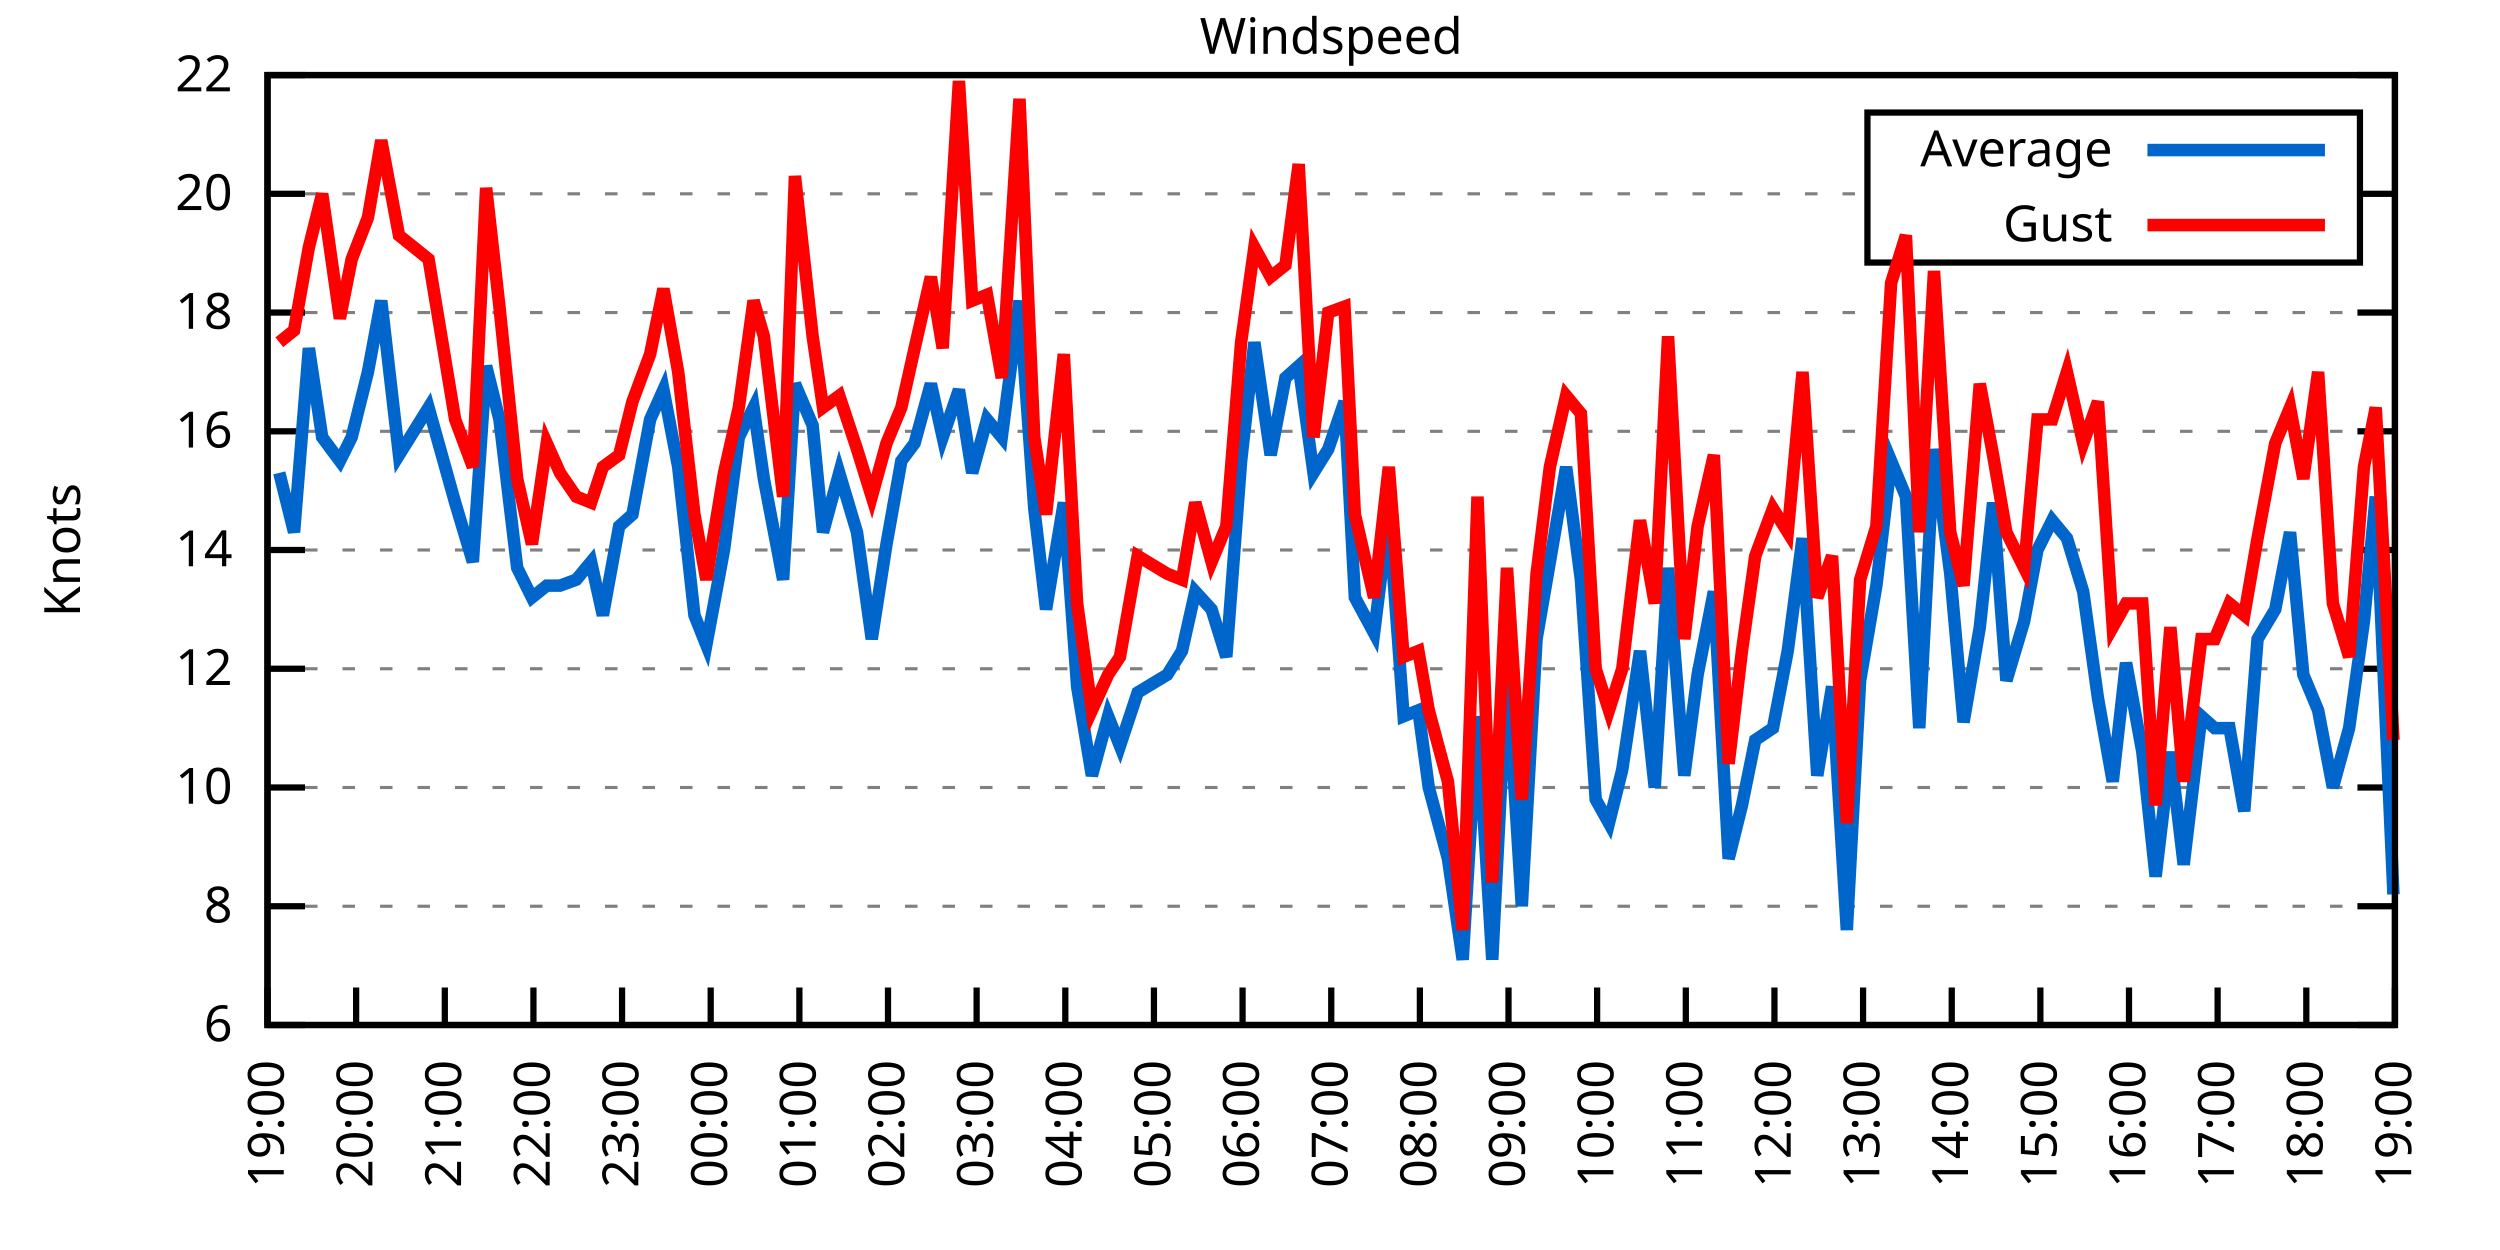
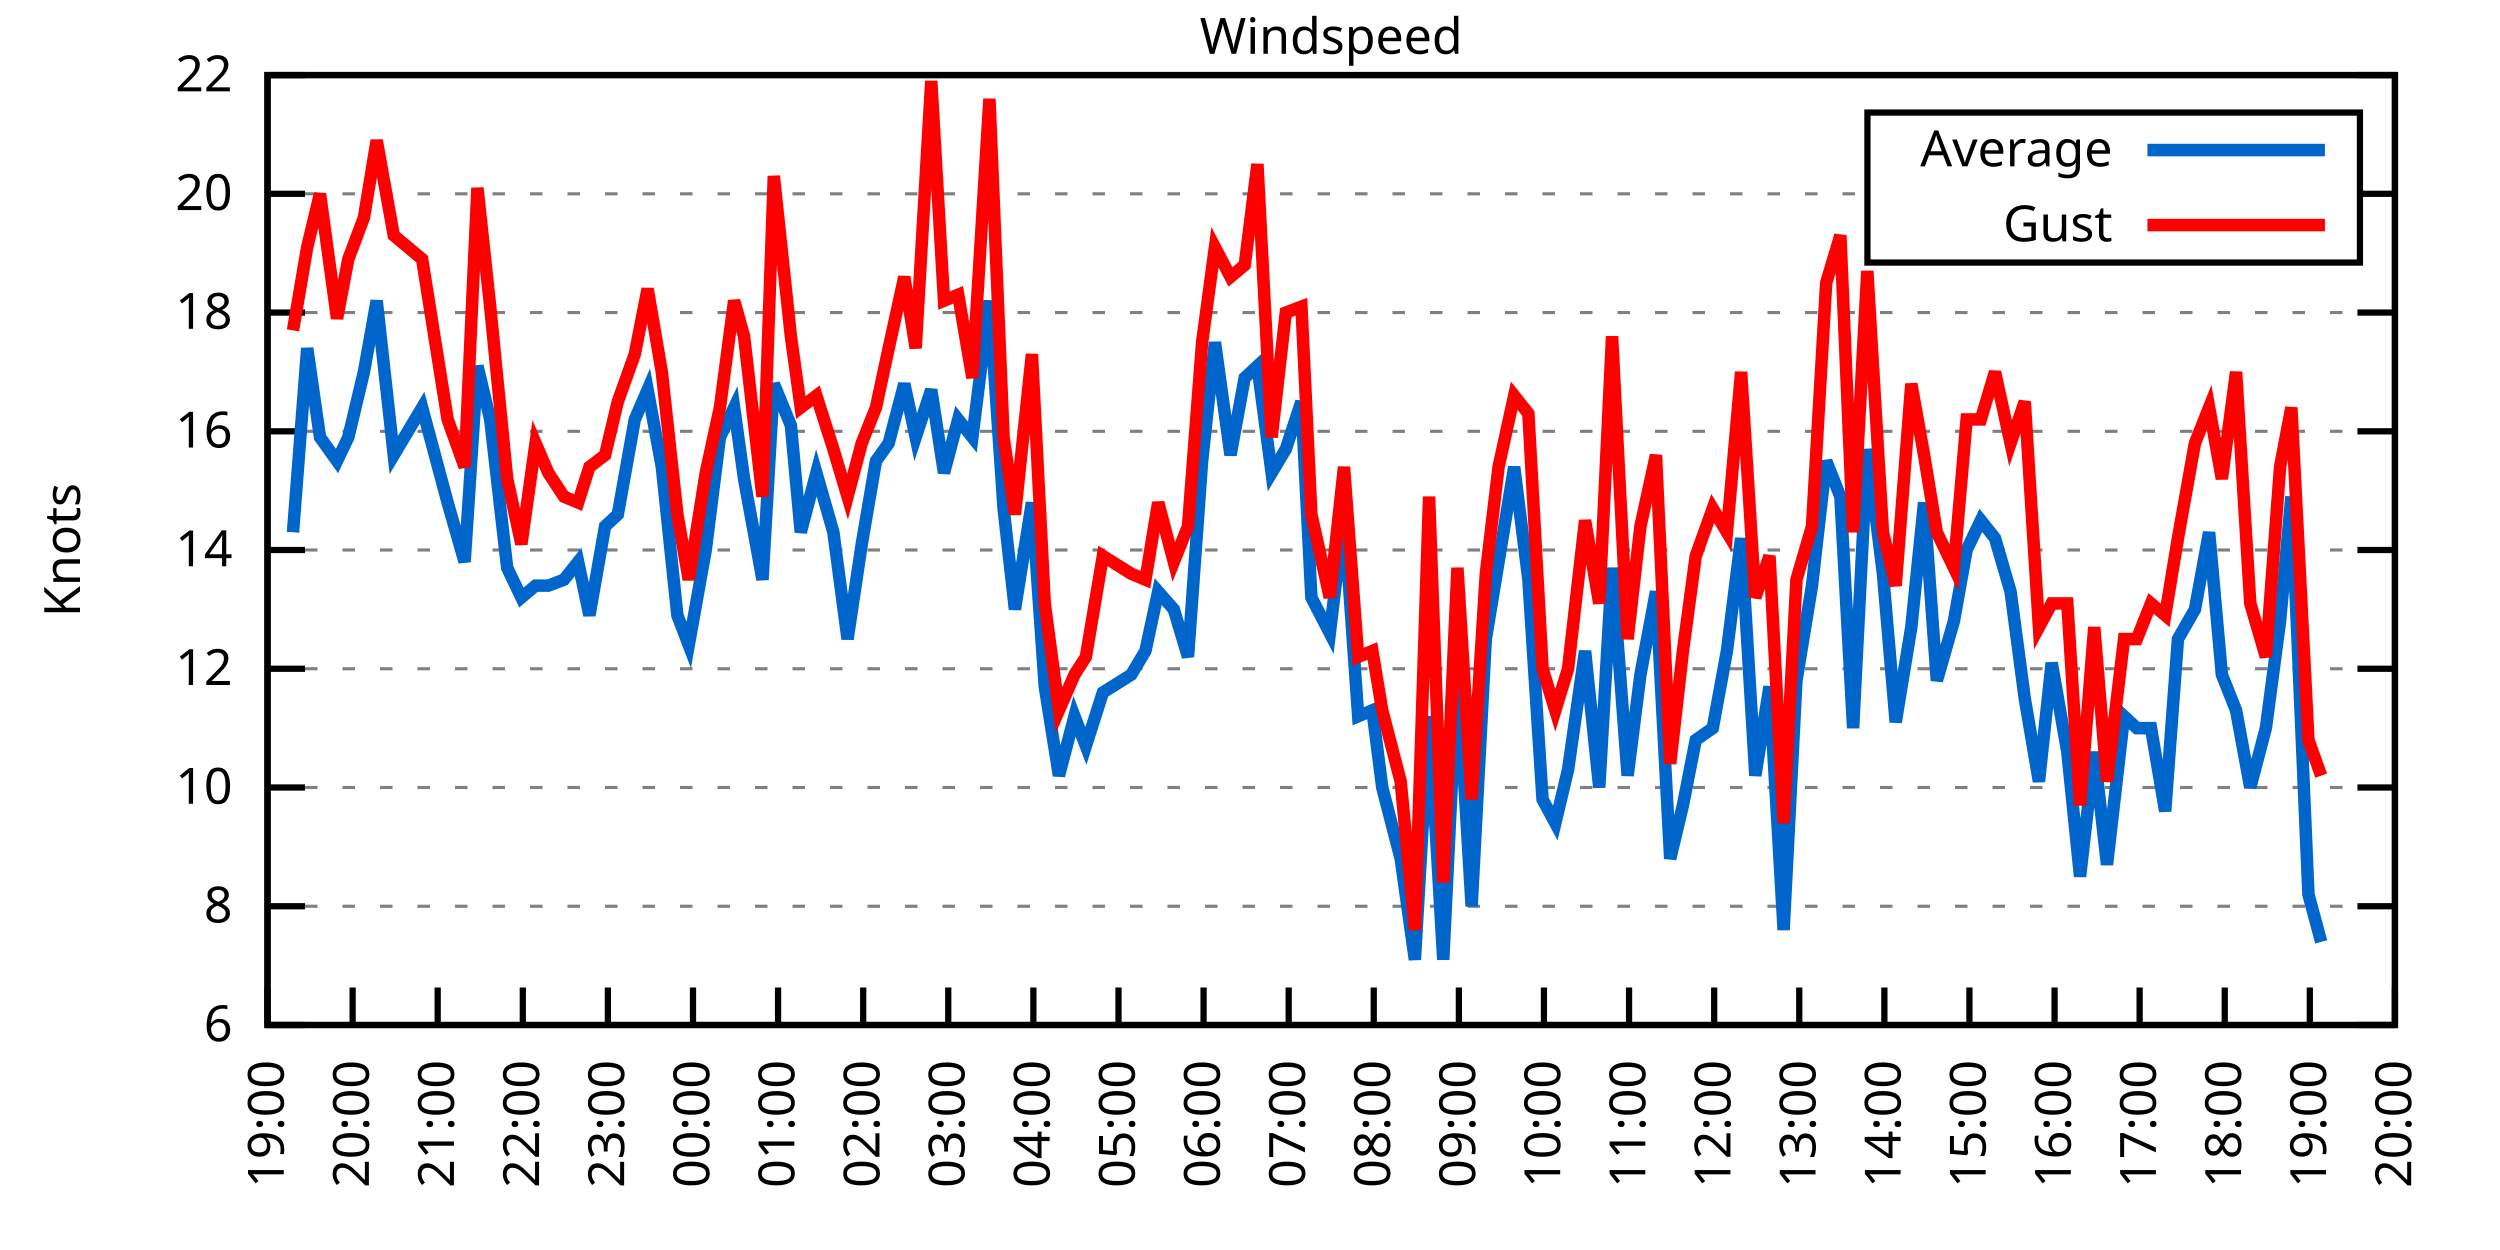
<svg xmlns="http://www.w3.org/2000/svg" xmlns:xlink="http://www.w3.org/1999/xlink" width="400" height="200" viewBox="0 0 400 200">
  <g id="gnuplot_canvas">
    <rect x="0" y="0" width="400" height="200" fill="none" />
    <defs>
      <circle id="gpDot" r="0.5" stroke-width="0.5" stroke="currentColor" />
      <path id="gpPt0" stroke-width="0.333" stroke="currentColor" d="M-1,0 h2 M0,-1 v2" />
      <path id="gpPt1" stroke-width="0.333" stroke="currentColor" d="M-1,-1 L1,1 M1,-1 L-1,1" />
      <path id="gpPt2" stroke-width="0.333" stroke="currentColor" d="M-1,0 L1,0 M0,-1 L0,1 M-1,-1 L1,1 M-1,1 L1,-1" />
      <rect id="gpPt3" stroke-width="0.333" stroke="currentColor" x="-1" y="-1" width="2" height="2" />
      <rect id="gpPt4" stroke-width="0.333" stroke="currentColor" fill="currentColor" x="-1" y="-1" width="2" height="2" />
      <circle id="gpPt5" stroke-width="0.333" stroke="currentColor" cx="0" cy="0" r="1" />
      <use xlink:href="#gpPt5" id="gpPt6" fill="currentColor" stroke="none" />
      <path id="gpPt7" stroke-width="0.333" stroke="currentColor" d="M0,-1.33 L-1.33,0.67 L1.33,0.67 z" />
      <use xlink:href="#gpPt7" id="gpPt8" fill="currentColor" stroke="none" />
      <use xlink:href="#gpPt7" id="gpPt9" stroke="currentColor" transform="rotate(180)" />
      <use xlink:href="#gpPt9" id="gpPt10" fill="currentColor" stroke="none" />
      <use xlink:href="#gpPt3" id="gpPt11" stroke="currentColor" transform="rotate(45)" />
      <use xlink:href="#gpPt11" id="gpPt12" fill="currentColor" stroke="none" />
      <path id="gpPt13" stroke-width="0.333" stroke="currentColor" d="M0,1.330 L1.265,0.411 L0.782,-1.067 L-0.782,-1.076 L-1.265,0.411 z" />
      <use xlink:href="#gpPt13" id="gpPt14" fill="currentColor" stroke="none" />
      <filter id="textbox" filterUnits="objectBoundingBox" x="0" y="0" height="1" width="1">
        <feFlood flood-color="white" flood-opacity="1" result="bgnd" />
        <feComposite in="SourceGraphic" in2="bgnd" operator="atop" />
      </filter>
      <filter id="greybox" filterUnits="objectBoundingBox" x="0" y="0" height="1" width="1">
        <feFlood flood-color="lightgrey" flood-opacity="1" result="grey" />
        <feComposite in="SourceGraphic" in2="grey" operator="atop" />
      </filter>
    </defs>
    <g fill="none" color="white" stroke="currentColor" stroke-width="1.00" stroke-linecap="butt" stroke-linejoin="miter">
</g>
    <g fill="none" color="black" stroke="currentColor" stroke-width="1.00" stroke-linecap="butt" stroke-linejoin="miter">
      <g stroke="none" shape-rendering="crispEdges">
        <polygon fill="rgb(255, 255, 255)" points="42.80,164.00 383.18,164.00 383.18,12.02 42.80,12.02 " />
      </g>
    </g>
    <g fill="none" color="black" stroke="currentColor" stroke-width="1.00" stroke-linecap="butt" stroke-linejoin="miter">
</g>
    <g fill="none" color="black" stroke="black" stroke-width="0.50" stroke-linecap="butt" stroke-linejoin="miter">
</g>
    <g fill="none" color="gray" stroke="currentColor" stroke-width="0.50" stroke-linecap="butt" stroke-linejoin="miter">
      <path stroke="gray" stroke-dasharray="2,4" class="gridline" d="M42.80,164.00 L383.19,164.00  " />
    </g>
    <g fill="none" color="gray" stroke="gray" stroke-width="1.00" stroke-linecap="butt" stroke-linejoin="miter">
</g>
    <g fill="none" color="black" stroke="currentColor" stroke-width="1.00" stroke-linecap="butt" stroke-linejoin="miter">
      <path stroke="black" d="M42.80,164.00 L48.80,164.00 M383.19,164.00 L377.19,164.00  " />
      <g transform="translate(37.20,166.60)" stroke="none" fill="black" font-family="Sans" font-size="8.00" text-anchor="end">
        <text>
          <tspan font-family="Sans"> 6</tspan>
        </text>
      </g>
    </g>
    <g fill="none" color="black" stroke="currentColor" stroke-width="1.00" stroke-linecap="butt" stroke-linejoin="miter">
</g>
    <g fill="none" color="black" stroke="black" stroke-width="0.50" stroke-linecap="butt" stroke-linejoin="miter">
</g>
    <g fill="none" color="gray" stroke="currentColor" stroke-width="0.50" stroke-linecap="butt" stroke-linejoin="miter">
      <path stroke="gray" stroke-dasharray="2,4" class="gridline" d="M42.80,145.00 L383.19,145.00  " />
    </g>
    <g fill="none" color="gray" stroke="gray" stroke-width="1.00" stroke-linecap="butt" stroke-linejoin="miter">
</g>
    <g fill="none" color="black" stroke="currentColor" stroke-width="1.00" stroke-linecap="butt" stroke-linejoin="miter">
      <path stroke="black" d="M42.80,145.00 L48.80,145.00 M383.19,145.00 L377.19,145.00  " />
      <g transform="translate(37.20,147.60)" stroke="none" fill="black" font-family="Sans" font-size="8.00" text-anchor="end">
        <text>
          <tspan font-family="Sans"> 8</tspan>
        </text>
      </g>
    </g>
    <g fill="none" color="black" stroke="currentColor" stroke-width="1.00" stroke-linecap="butt" stroke-linejoin="miter">
</g>
    <g fill="none" color="black" stroke="black" stroke-width="0.50" stroke-linecap="butt" stroke-linejoin="miter">
</g>
    <g fill="none" color="gray" stroke="currentColor" stroke-width="0.50" stroke-linecap="butt" stroke-linejoin="miter">
      <path stroke="gray" stroke-dasharray="2,4" class="gridline" d="M42.80,126.00 L383.19,126.00  " />
    </g>
    <g fill="none" color="gray" stroke="gray" stroke-width="1.00" stroke-linecap="butt" stroke-linejoin="miter">
</g>
    <g fill="none" color="black" stroke="currentColor" stroke-width="1.00" stroke-linecap="butt" stroke-linejoin="miter">
      <path stroke="black" d="M42.80,126.00 L48.80,126.00 M383.19,126.00 L377.19,126.00  " />
      <g transform="translate(37.20,128.60)" stroke="none" fill="black" font-family="Sans" font-size="8.00" text-anchor="end">
        <text>
          <tspan font-family="Sans"> 10</tspan>
        </text>
      </g>
    </g>
    <g fill="none" color="black" stroke="currentColor" stroke-width="1.00" stroke-linecap="butt" stroke-linejoin="miter">
</g>
    <g fill="none" color="black" stroke="black" stroke-width="0.50" stroke-linecap="butt" stroke-linejoin="miter">
</g>
    <g fill="none" color="gray" stroke="currentColor" stroke-width="0.50" stroke-linecap="butt" stroke-linejoin="miter">
      <path stroke="gray" stroke-dasharray="2,4" class="gridline" d="M42.80,107.00 L383.19,107.00  " />
    </g>
    <g fill="none" color="gray" stroke="gray" stroke-width="1.00" stroke-linecap="butt" stroke-linejoin="miter">
</g>
    <g fill="none" color="black" stroke="currentColor" stroke-width="1.00" stroke-linecap="butt" stroke-linejoin="miter">
      <path stroke="black" d="M42.80,107.00 L48.80,107.00 M383.19,107.00 L377.19,107.00  " />
      <g transform="translate(37.20,109.60)" stroke="none" fill="black" font-family="Sans" font-size="8.00" text-anchor="end">
        <text>
          <tspan font-family="Sans"> 12</tspan>
        </text>
      </g>
    </g>
    <g fill="none" color="black" stroke="currentColor" stroke-width="1.00" stroke-linecap="butt" stroke-linejoin="miter">
</g>
    <g fill="none" color="black" stroke="black" stroke-width="0.50" stroke-linecap="butt" stroke-linejoin="miter">
</g>
    <g fill="none" color="gray" stroke="currentColor" stroke-width="0.50" stroke-linecap="butt" stroke-linejoin="miter">
      <path stroke="gray" stroke-dasharray="2,4" class="gridline" d="M42.80,88.00 L383.19,88.00  " />
    </g>
    <g fill="none" color="gray" stroke="gray" stroke-width="1.00" stroke-linecap="butt" stroke-linejoin="miter">
</g>
    <g fill="none" color="black" stroke="currentColor" stroke-width="1.00" stroke-linecap="butt" stroke-linejoin="miter">
      <path stroke="black" d="M42.80,88.00 L48.80,88.00 M383.19,88.00 L377.19,88.00  " />
      <g transform="translate(37.20,90.60)" stroke="none" fill="black" font-family="Sans" font-size="8.00" text-anchor="end">
        <text>
          <tspan font-family="Sans"> 14</tspan>
        </text>
      </g>
    </g>
    <g fill="none" color="black" stroke="currentColor" stroke-width="1.00" stroke-linecap="butt" stroke-linejoin="miter">
</g>
    <g fill="none" color="black" stroke="black" stroke-width="0.50" stroke-linecap="butt" stroke-linejoin="miter">
</g>
    <g fill="none" color="gray" stroke="currentColor" stroke-width="0.50" stroke-linecap="butt" stroke-linejoin="miter">
      <path stroke="gray" stroke-dasharray="2,4" class="gridline" d="M42.80,69.01 L383.19,69.01  " />
    </g>
    <g fill="none" color="gray" stroke="gray" stroke-width="1.00" stroke-linecap="butt" stroke-linejoin="miter">
</g>
    <g fill="none" color="black" stroke="currentColor" stroke-width="1.00" stroke-linecap="butt" stroke-linejoin="miter">
      <path stroke="black" d="M42.80,69.01 L48.80,69.01 M383.19,69.01 L377.19,69.01  " />
      <g transform="translate(37.20,71.61)" stroke="none" fill="black" font-family="Sans" font-size="8.00" text-anchor="end">
        <text>
          <tspan font-family="Sans"> 16</tspan>
        </text>
      </g>
    </g>
    <g fill="none" color="black" stroke="currentColor" stroke-width="1.00" stroke-linecap="butt" stroke-linejoin="miter">
</g>
    <g fill="none" color="black" stroke="black" stroke-width="0.50" stroke-linecap="butt" stroke-linejoin="miter">
</g>
    <g fill="none" color="gray" stroke="currentColor" stroke-width="0.50" stroke-linecap="butt" stroke-linejoin="miter">
      <path stroke="gray" stroke-dasharray="2,4" class="gridline" d="M42.80,50.01 L383.19,50.01  " />
    </g>
    <g fill="none" color="gray" stroke="gray" stroke-width="1.00" stroke-linecap="butt" stroke-linejoin="miter">
</g>
    <g fill="none" color="black" stroke="currentColor" stroke-width="1.00" stroke-linecap="butt" stroke-linejoin="miter">
      <path stroke="black" d="M42.80,50.01 L48.80,50.01 M383.19,50.01 L377.19,50.01  " />
      <g transform="translate(37.20,52.61)" stroke="none" fill="black" font-family="Sans" font-size="8.00" text-anchor="end">
        <text>
          <tspan font-family="Sans"> 18</tspan>
        </text>
      </g>
    </g>
    <g fill="none" color="black" stroke="currentColor" stroke-width="1.00" stroke-linecap="butt" stroke-linejoin="miter">
</g>
    <g fill="none" color="black" stroke="black" stroke-width="0.50" stroke-linecap="butt" stroke-linejoin="miter">
</g>
    <g fill="none" color="gray" stroke="currentColor" stroke-width="0.50" stroke-linecap="butt" stroke-linejoin="miter">
      <path stroke="gray" stroke-dasharray="2,4" class="gridline" d="M42.80,31.01 L298.79,31.01 M377.59,31.01 L383.19,31.01  " />
    </g>
    <g fill="none" color="gray" stroke="gray" stroke-width="1.00" stroke-linecap="butt" stroke-linejoin="miter">
</g>
    <g fill="none" color="black" stroke="currentColor" stroke-width="1.00" stroke-linecap="butt" stroke-linejoin="miter">
      <path stroke="black" d="M42.80,31.01 L48.80,31.01 M383.19,31.01 L377.19,31.01  " />
      <g transform="translate(37.20,33.61)" stroke="none" fill="black" font-family="Sans" font-size="8.00" text-anchor="end">
        <text>
          <tspan font-family="Sans"> 20</tspan>
        </text>
      </g>
    </g>
    <g fill="none" color="black" stroke="currentColor" stroke-width="1.00" stroke-linecap="butt" stroke-linejoin="miter">
</g>
    <g fill="none" color="black" stroke="black" stroke-width="0.50" stroke-linecap="butt" stroke-linejoin="miter">
</g>
    <g fill="none" color="gray" stroke="currentColor" stroke-width="0.50" stroke-linecap="butt" stroke-linejoin="miter">
      <path stroke="gray" stroke-dasharray="2,4" class="gridline" d="M42.80,12.01 L383.19,12.01  " />
    </g>
    <g fill="none" color="gray" stroke="gray" stroke-width="1.00" stroke-linecap="butt" stroke-linejoin="miter">
</g>
    <g fill="none" color="black" stroke="currentColor" stroke-width="1.00" stroke-linecap="butt" stroke-linejoin="miter">
      <path stroke="black" d="M42.80,12.01 L48.80,12.01 M383.19,12.01 L377.19,12.01  " />
      <g transform="translate(37.20,14.61)" stroke="none" fill="black" font-family="Sans" font-size="8.00" text-anchor="end">
        <text>
          <tspan font-family="Sans"> 22</tspan>
        </text>
      </g>
    </g>
    <g fill="none" color="black" stroke="currentColor" stroke-width="1.00" stroke-linecap="butt" stroke-linejoin="miter">
      <path stroke="black" d="M42.80,164.00 L42.80,158.00  " />
      <g transform="translate(45.40,169.60) rotate(270.00)" stroke="none" fill="black" font-family="Sans" font-size="8.00" text-anchor="end">
        <text>
          <tspan font-family="Sans">19:00</tspan>
        </text>
      </g>
    </g>
    <g fill="none" color="black" stroke="currentColor" stroke-width="1.00" stroke-linecap="butt" stroke-linejoin="miter">
-       <path stroke="black" d="M56.98,164.00 L56.98,158.00  " />
-       <g transform="translate(59.58,169.60) rotate(270.00)" stroke="none" fill="black" font-family="Sans" font-size="8.00" text-anchor="end">
+       <path stroke="black" d="M56.42,164.00 L56.42,158.00  " />
+       <g transform="translate(59.02,169.60) rotate(270.00)" stroke="none" fill="black" font-family="Sans" font-size="8.00" text-anchor="end">
        <text>
          <tspan font-family="Sans">20:00</tspan>
        </text>
      </g>
    </g>
    <g fill="none" color="black" stroke="currentColor" stroke-width="1.00" stroke-linecap="butt" stroke-linejoin="miter">
-       <path stroke="black" d="M71.17,164.00 L71.17,158.00  " />
-       <g transform="translate(73.77,169.60) rotate(270.00)" stroke="none" fill="black" font-family="Sans" font-size="8.00" text-anchor="end">
+       <path stroke="black" d="M70.03,164.00 L70.03,158.00  " />
+       <g transform="translate(72.63,169.60) rotate(270.00)" stroke="none" fill="black" font-family="Sans" font-size="8.00" text-anchor="end">
        <text>
          <tspan font-family="Sans">21:00</tspan>
        </text>
      </g>
    </g>
    <g fill="none" color="black" stroke="currentColor" stroke-width="1.00" stroke-linecap="butt" stroke-linejoin="miter">
-       <path stroke="black" d="M85.35,164.00 L85.35,158.00  " />
-       <g transform="translate(87.95,169.60) rotate(270.00)" stroke="none" fill="black" font-family="Sans" font-size="8.00" text-anchor="end">
+       <path stroke="black" d="M83.65,164.00 L83.65,158.00  " />
+       <g transform="translate(86.25,169.60) rotate(270.00)" stroke="none" fill="black" font-family="Sans" font-size="8.00" text-anchor="end">
        <text>
          <tspan font-family="Sans">22:00</tspan>
        </text>
      </g>
    </g>
    <g fill="none" color="black" stroke="currentColor" stroke-width="1.00" stroke-linecap="butt" stroke-linejoin="miter">
-       <path stroke="black" d="M99.53,164.00 L99.53,158.00  " />
-       <g transform="translate(102.13,169.60) rotate(270.00)" stroke="none" fill="black" font-family="Sans" font-size="8.00" text-anchor="end">
+       <path stroke="black" d="M97.26,164.00 L97.26,158.00  " />
+       <g transform="translate(99.86,169.60) rotate(270.00)" stroke="none" fill="black" font-family="Sans" font-size="8.00" text-anchor="end">
        <text>
          <tspan font-family="Sans">23:00</tspan>
        </text>
      </g>
    </g>
    <g fill="none" color="black" stroke="currentColor" stroke-width="1.00" stroke-linecap="butt" stroke-linejoin="miter">
-       <path stroke="black" d="M113.71,164.00 L113.71,158.00  " />
-       <g transform="translate(116.31,169.60) rotate(270.00)" stroke="none" fill="black" font-family="Sans" font-size="8.00" text-anchor="end">
+       <path stroke="black" d="M110.88,164.00 L110.88,158.00  " />
+       <g transform="translate(113.48,169.60) rotate(270.00)" stroke="none" fill="black" font-family="Sans" font-size="8.00" text-anchor="end">
        <text>
          <tspan font-family="Sans">00:00</tspan>
        </text>
      </g>
    </g>
    <g fill="none" color="black" stroke="currentColor" stroke-width="1.00" stroke-linecap="butt" stroke-linejoin="miter">
-       <path stroke="black" d="M127.90,164.00 L127.90,158.00  " />
-       <g transform="translate(130.50,169.60) rotate(270.00)" stroke="none" fill="black" font-family="Sans" font-size="8.00" text-anchor="end">
+       <path stroke="black" d="M124.49,164.00 L124.49,158.00  " />
+       <g transform="translate(127.09,169.60) rotate(270.00)" stroke="none" fill="black" font-family="Sans" font-size="8.00" text-anchor="end">
        <text>
          <tspan font-family="Sans">01:00</tspan>
        </text>
      </g>
    </g>
    <g fill="none" color="black" stroke="currentColor" stroke-width="1.00" stroke-linecap="butt" stroke-linejoin="miter">
-       <path stroke="black" d="M142.08,164.00 L142.08,158.00  " />
-       <g transform="translate(144.68,169.60) rotate(270.00)" stroke="none" fill="black" font-family="Sans" font-size="8.00" text-anchor="end">
+       <path stroke="black" d="M138.11,164.00 L138.11,158.00  " />
+       <g transform="translate(140.71,169.60) rotate(270.00)" stroke="none" fill="black" font-family="Sans" font-size="8.00" text-anchor="end">
        <text>
          <tspan font-family="Sans">02:00</tspan>
        </text>
      </g>
    </g>
    <g fill="none" color="black" stroke="currentColor" stroke-width="1.00" stroke-linecap="butt" stroke-linejoin="miter">
-       <path stroke="black" d="M156.26,164.00 L156.26,158.00  " />
-       <g transform="translate(158.86,169.60) rotate(270.00)" stroke="none" fill="black" font-family="Sans" font-size="8.00" text-anchor="end">
+       <path stroke="black" d="M151.72,164.00 L151.72,158.00  " />
+       <g transform="translate(154.32,169.60) rotate(270.00)" stroke="none" fill="black" font-family="Sans" font-size="8.00" text-anchor="end">
        <text>
          <tspan font-family="Sans">03:00</tspan>
        </text>
      </g>
    </g>
    <g fill="none" color="black" stroke="currentColor" stroke-width="1.00" stroke-linecap="butt" stroke-linejoin="miter">
-       <path stroke="black" d="M170.45,164.00 L170.45,158.00  " />
-       <g transform="translate(173.05,169.60) rotate(270.00)" stroke="none" fill="black" font-family="Sans" font-size="8.00" text-anchor="end">
+       <path stroke="black" d="M165.34,164.00 L165.34,158.00  " />
+       <g transform="translate(167.94,169.60) rotate(270.00)" stroke="none" fill="black" font-family="Sans" font-size="8.00" text-anchor="end">
        <text>
          <tspan font-family="Sans">04:00</tspan>
        </text>
      </g>
    </g>
    <g fill="none" color="black" stroke="currentColor" stroke-width="1.00" stroke-linecap="butt" stroke-linejoin="miter">
-       <path stroke="black" d="M184.63,164.00 L184.63,158.00  " />
-       <g transform="translate(187.23,169.60) rotate(270.00)" stroke="none" fill="black" font-family="Sans" font-size="8.00" text-anchor="end">
+       <path stroke="black" d="M178.96,164.00 L178.96,158.00  " />
+       <g transform="translate(181.56,169.60) rotate(270.00)" stroke="none" fill="black" font-family="Sans" font-size="8.00" text-anchor="end">
        <text>
          <tspan font-family="Sans">05:00</tspan>
        </text>
      </g>
    </g>
    <g fill="none" color="black" stroke="currentColor" stroke-width="1.00" stroke-linecap="butt" stroke-linejoin="miter">
-       <path stroke="black" d="M198.81,164.00 L198.81,158.00  " />
-       <g transform="translate(201.41,169.60) rotate(270.00)" stroke="none" fill="black" font-family="Sans" font-size="8.00" text-anchor="end">
+       <path stroke="black" d="M192.57,164.00 L192.57,158.00  " />
+       <g transform="translate(195.17,169.60) rotate(270.00)" stroke="none" fill="black" font-family="Sans" font-size="8.00" text-anchor="end">
        <text>
          <tspan font-family="Sans">06:00</tspan>
        </text>
      </g>
    </g>
    <g fill="none" color="black" stroke="currentColor" stroke-width="1.00" stroke-linecap="butt" stroke-linejoin="miter">
-       <path stroke="black" d="M213.00,164.00 L213.00,158.00  " />
-       <g transform="translate(215.60,169.60) rotate(270.00)" stroke="none" fill="black" font-family="Sans" font-size="8.00" text-anchor="end">
+       <path stroke="black" d="M206.19,164.00 L206.19,158.00  " />
+       <g transform="translate(208.79,169.60) rotate(270.00)" stroke="none" fill="black" font-family="Sans" font-size="8.00" text-anchor="end">
        <text>
          <tspan font-family="Sans">07:00</tspan>
        </text>
      </g>
    </g>
    <g fill="none" color="black" stroke="currentColor" stroke-width="1.00" stroke-linecap="butt" stroke-linejoin="miter">
-       <path stroke="black" d="M227.18,164.00 L227.18,158.00  " />
-       <g transform="translate(229.78,169.60) rotate(270.00)" stroke="none" fill="black" font-family="Sans" font-size="8.00" text-anchor="end">
+       <path stroke="black" d="M219.80,164.00 L219.80,158.00  " />
+       <g transform="translate(222.40,169.60) rotate(270.00)" stroke="none" fill="black" font-family="Sans" font-size="8.00" text-anchor="end">
        <text>
          <tspan font-family="Sans">08:00</tspan>
        </text>
      </g>
    </g>
    <g fill="none" color="black" stroke="currentColor" stroke-width="1.00" stroke-linecap="butt" stroke-linejoin="miter">
-       <path stroke="black" d="M241.36,164.00 L241.36,158.00  " />
-       <g transform="translate(243.96,169.60) rotate(270.00)" stroke="none" fill="black" font-family="Sans" font-size="8.00" text-anchor="end">
+       <path stroke="black" d="M233.42,164.00 L233.42,158.00  " />
+       <g transform="translate(236.02,169.60) rotate(270.00)" stroke="none" fill="black" font-family="Sans" font-size="8.00" text-anchor="end">
        <text>
          <tspan font-family="Sans">09:00</tspan>
        </text>
      </g>
    </g>
    <g fill="none" color="black" stroke="currentColor" stroke-width="1.00" stroke-linecap="butt" stroke-linejoin="miter">
-       <path stroke="black" d="M255.54,164.00 L255.54,158.00  " />
-       <g transform="translate(258.14,169.60) rotate(270.00)" stroke="none" fill="black" font-family="Sans" font-size="8.00" text-anchor="end">
+       <path stroke="black" d="M247.03,164.00 L247.03,158.00  " />
+       <g transform="translate(249.63,169.60) rotate(270.00)" stroke="none" fill="black" font-family="Sans" font-size="8.00" text-anchor="end">
        <text>
          <tspan font-family="Sans">10:00</tspan>
        </text>
      </g>
    </g>
    <g fill="none" color="black" stroke="currentColor" stroke-width="1.00" stroke-linecap="butt" stroke-linejoin="miter">
-       <path stroke="black" d="M269.73,164.00 L269.73,158.00  " />
-       <g transform="translate(272.33,169.60) rotate(270.00)" stroke="none" fill="black" font-family="Sans" font-size="8.00" text-anchor="end">
+       <path stroke="black" d="M260.65,164.00 L260.65,158.00  " />
+       <g transform="translate(263.25,169.60) rotate(270.00)" stroke="none" fill="black" font-family="Sans" font-size="8.00" text-anchor="end">
        <text>
          <tspan font-family="Sans">11:00</tspan>
        </text>
      </g>
    </g>
    <g fill="none" color="black" stroke="currentColor" stroke-width="1.00" stroke-linecap="butt" stroke-linejoin="miter">
-       <path stroke="black" d="M283.91,164.00 L283.91,158.00  " />
-       <g transform="translate(286.51,169.60) rotate(270.00)" stroke="none" fill="black" font-family="Sans" font-size="8.00" text-anchor="end">
+       <path stroke="black" d="M274.27,164.00 L274.27,158.00  " />
+       <g transform="translate(276.87,169.60) rotate(270.00)" stroke="none" fill="black" font-family="Sans" font-size="8.00" text-anchor="end">
        <text>
          <tspan font-family="Sans">12:00</tspan>
        </text>
      </g>
    </g>
    <g fill="none" color="black" stroke="currentColor" stroke-width="1.00" stroke-linecap="butt" stroke-linejoin="miter">
-       <path stroke="black" d="M298.09,164.00 L298.09,158.00  " />
-       <g transform="translate(300.69,169.60) rotate(270.00)" stroke="none" fill="black" font-family="Sans" font-size="8.00" text-anchor="end">
+       <path stroke="black" d="M287.88,164.00 L287.88,158.00  " />
+       <g transform="translate(290.48,169.60) rotate(270.00)" stroke="none" fill="black" font-family="Sans" font-size="8.00" text-anchor="end">
        <text>
          <tspan font-family="Sans">13:00</tspan>
        </text>
      </g>
    </g>
    <g fill="none" color="black" stroke="currentColor" stroke-width="1.00" stroke-linecap="butt" stroke-linejoin="miter">
-       <path stroke="black" d="M312.28,164.00 L312.28,158.00  " />
-       <g transform="translate(314.88,169.60) rotate(270.00)" stroke="none" fill="black" font-family="Sans" font-size="8.00" text-anchor="end">
+       <path stroke="black" d="M301.50,164.00 L301.50,158.00  " />
+       <g transform="translate(304.10,169.60) rotate(270.00)" stroke="none" fill="black" font-family="Sans" font-size="8.00" text-anchor="end">
        <text>
          <tspan font-family="Sans">14:00</tspan>
        </text>
      </g>
    </g>
    <g fill="none" color="black" stroke="currentColor" stroke-width="1.00" stroke-linecap="butt" stroke-linejoin="miter">
-       <path stroke="black" d="M326.46,164.00 L326.46,158.00  " />
-       <g transform="translate(329.06,169.60) rotate(270.00)" stroke="none" fill="black" font-family="Sans" font-size="8.00" text-anchor="end">
+       <path stroke="black" d="M315.11,164.00 L315.11,158.00  " />
+       <g transform="translate(317.71,169.60) rotate(270.00)" stroke="none" fill="black" font-family="Sans" font-size="8.00" text-anchor="end">
        <text>
          <tspan font-family="Sans">15:00</tspan>
        </text>
      </g>
    </g>
    <g fill="none" color="black" stroke="currentColor" stroke-width="1.00" stroke-linecap="butt" stroke-linejoin="miter">
-       <path stroke="black" d="M340.64,164.00 L340.64,158.00  " />
-       <g transform="translate(343.24,169.60) rotate(270.00)" stroke="none" fill="black" font-family="Sans" font-size="8.00" text-anchor="end">
+       <path stroke="black" d="M328.73,164.00 L328.73,158.00  " />
+       <g transform="translate(331.33,169.60) rotate(270.00)" stroke="none" fill="black" font-family="Sans" font-size="8.00" text-anchor="end">
        <text>
          <tspan font-family="Sans">16:00</tspan>
        </text>
      </g>
    </g>
    <g fill="none" color="black" stroke="currentColor" stroke-width="1.00" stroke-linecap="butt" stroke-linejoin="miter">
-       <path stroke="black" d="M354.82,164.00 L354.82,158.00  " />
-       <g transform="translate(357.42,169.60) rotate(270.00)" stroke="none" fill="black" font-family="Sans" font-size="8.00" text-anchor="end">
+       <path stroke="black" d="M342.34,164.00 L342.34,158.00  " />
+       <g transform="translate(344.94,169.60) rotate(270.00)" stroke="none" fill="black" font-family="Sans" font-size="8.00" text-anchor="end">
        <text>
          <tspan font-family="Sans">17:00</tspan>
        </text>
      </g>
    </g>
    <g fill="none" color="black" stroke="currentColor" stroke-width="1.00" stroke-linecap="butt" stroke-linejoin="miter">
-       <path stroke="black" d="M369.01,164.00 L369.01,158.00  " />
-       <g transform="translate(371.61,169.60) rotate(270.00)" stroke="none" fill="black" font-family="Sans" font-size="8.00" text-anchor="end">
+       <path stroke="black" d="M355.96,164.00 L355.96,158.00  " />
+       <g transform="translate(358.56,169.60) rotate(270.00)" stroke="none" fill="black" font-family="Sans" font-size="8.00" text-anchor="end">
        <text>
          <tspan font-family="Sans">18:00</tspan>
+         </text>
+       </g>
+     </g>
+     <g fill="none" color="black" stroke="currentColor" stroke-width="1.00" stroke-linecap="butt" stroke-linejoin="miter">
+       <path stroke="black" d="M369.57,164.00 L369.57,158.00  " />
+       <g transform="translate(372.17,169.60) rotate(270.00)" stroke="none" fill="black" font-family="Sans" font-size="8.00" text-anchor="end">
+         <text>
+           <tspan font-family="Sans">19:00</tspan>
        </text>
      </g>
    </g>
    <g fill="none" color="black" stroke="currentColor" stroke-width="1.00" stroke-linecap="butt" stroke-linejoin="miter">
      <path stroke="black" d="M383.19,164.00 L383.19,158.00  " />
      <g transform="translate(385.79,169.60) rotate(270.00)" stroke="none" fill="black" font-family="Sans" font-size="8.00" text-anchor="end">
        <text>
-           <tspan font-family="Sans">19:00</tspan>
+           <tspan font-family="Sans">20:00</tspan>
        </text>
      </g>
    </g>
    <g fill="none" color="black" stroke="currentColor" stroke-width="1.00" stroke-linecap="butt" stroke-linejoin="miter">
</g>
    <g fill="none" color="black" stroke="currentColor" stroke-width="1.00" stroke-linecap="butt" stroke-linejoin="miter">
      <path stroke="black" d="M42.80,12.01 L42.80,164.00 L383.19,164.00 L383.19,12.01 L42.80,12.01 Z  " />
    </g>
    <g fill="none" color="black" stroke="currentColor" stroke-width="1.00" stroke-linecap="butt" stroke-linejoin="miter">
</g>
    <g fill="none" color="black" stroke="currentColor" stroke-width="1.00" stroke-linecap="butt" stroke-linejoin="miter">
      <path stroke="black" d="M298.79,42.01 L298.79,18.01 L377.59,18.01 L377.59,42.01 L298.79,42.01 Z  " />
    </g>
    <g id="Windspeed_plot_1">
      <g fill="none" color="white" stroke="black" stroke-width="2.00" stroke-linecap="butt" stroke-linejoin="miter">
</g>
      <g fill="none" color="black" stroke="currentColor" stroke-width="2.00" stroke-linecap="butt" stroke-linejoin="miter">
        <g transform="translate(337.99,26.61)" stroke="none" fill="black" font-family="Sans" font-size="8.00" text-anchor="end">
          <text>
            <tspan font-family="Sans">Average</tspan>
          </text>
        </g>
      </g>
      <g fill="none" color="black" stroke="currentColor" stroke-width="2.00" stroke-linecap="butt" stroke-linejoin="miter">
-         <path stroke="rgb(  0, 102, 204)" d="M343.59,24.01 L371.99,24.01 M44.69,75.66 L47.05,85.16 L49.42,55.71 L51.55,69.96 L54.38,73.76 L56.27,69.96   L58.87,59.51 L61.00,48.11 L63.84,72.81 L68.57,65.21 L72.82,80.41 L75.66,89.90 L77.78,58.56 L79.91,67.11   L82.75,90.85 L85.11,95.60 L87.48,93.70 L89.60,93.70 L92.20,92.75 L94.57,89.90 L96.46,98.45 L99.06,84.21   L101.19,82.31 L104.02,67.11 L106.15,62.36 L108.51,74.71 L111.11,98.45 L113.01,103.20 L115.84,88.00 L118.21,69.96   L120.57,65.21 L122.22,76.61 L125.30,92.75 L127.19,61.41 L130.02,68.06 L131.68,85.16 L134.28,75.66 L137.12,85.16   L139.48,102.25 L141.84,87.06 L144.21,73.76 L146.34,70.91 L148.94,61.41 L150.83,69.96 L153.43,62.36 L155.55,75.66   L157.92,67.11 L160.28,69.96 L163.12,48.11 L165.48,81.36 L167.37,97.50 L170.21,80.41 L172.34,109.85 L174.70,124.10   L177.30,114.60 L179.19,119.35 L182.03,110.80 L186.76,107.95 L189.12,104.15 L191.25,94.65 L193.85,97.50 L196.21,105.10   L198.58,73.76 L200.70,54.76 L203.30,72.81 L205.67,60.46 L207.79,58.56 L210.16,75.66 L212.52,71.86 L215.12,64.26   L216.78,95.60 L219.85,101.30 L222.21,82.31 L224.58,114.60 L226.94,113.65 L228.60,126.00 L231.67,137.40 L234.03,153.55   L236.40,114.60 L238.76,153.55 L241.12,107.00 L243.49,145.00 L245.85,102.25 L247.98,89.90 L250.58,74.71 L252.94,92.75   L255.31,127.90 L257.43,131.70 L259.56,123.15 L262.40,104.15 L264.76,126.00 L266.89,90.85 L269.49,124.10 L271.62,107.95   L274.22,94.65 L276.58,137.40 L278.71,128.85 L280.84,118.40 L283.67,116.50 L286.04,104.15 L288.40,86.11 L290.76,124.10   L293.13,109.85 L295.49,148.80 L297.62,108.90 L300.22,93.70 L302.58,73.76 L304.95,79.46 L307.08,116.50 L309.44,71.86   L312.04,91.80 L314.17,115.55 L316.77,100.35 L318.89,80.41 L321.02,108.90 L323.86,99.40 L325.99,88.00 L328.35,83.26   L330.71,86.11 L333.31,94.65 L335.68,111.75 L338.04,125.05 L340.17,106.05 L342.77,120.30 L344.90,140.25 L347.26,120.30   L349.39,138.35 L352.22,114.60 L354.35,116.50 L356.72,116.50 L359.08,129.80 L361.21,102.25 L364.04,97.50 L366.41,85.16   L368.53,107.95 L370.90,113.65 L373.26,126.00 L375.86,116.50 L378.23,99.40 L380.12,79.46 L382.95,143.10  " />
+         <path stroke="rgb(  0, 102, 204)" d="M343.59,24.01 L371.99,24.01 M46.88,85.16 L49.15,55.71 L51.20,69.96 L53.92,73.76 L55.73,69.96 L58.23,59.51   L60.27,48.11 L63.00,72.81 L67.54,65.21 L71.62,80.41 L74.34,89.90 L76.39,58.56 L78.43,67.11 L81.15,90.85   L83.42,95.60 L85.69,93.70 L87.73,93.70 L90.23,92.75 L92.50,89.90 L94.31,98.45 L96.81,84.21 L98.85,82.31   L101.57,67.11 L103.62,62.36 L105.89,74.71 L108.38,98.45 L110.20,103.20 L112.92,88.00 L115.19,69.96 L117.46,65.21   L119.05,76.61 L122.00,92.75 L123.81,61.41 L126.54,68.06 L128.12,85.16 L130.62,75.66 L133.34,85.16 L135.61,102.25   L137.88,87.06 L140.15,73.76 L142.19,70.91 L144.69,61.41 L146.51,69.96 L149.00,62.36 L151.04,75.66 L153.31,67.11   L155.58,69.96 L158.31,48.11 L160.57,81.36 L162.39,97.50 L165.11,80.41 L167.16,109.85 L169.43,124.10 L171.92,114.60   L173.74,119.35 L176.46,110.80 L181.00,107.95 L183.27,104.15 L185.31,94.65 L187.81,97.50 L190.08,105.10 L192.34,73.76   L194.39,54.76 L196.88,72.81 L199.15,60.46 L201.19,58.56 L203.46,75.66 L205.73,71.86 L208.23,64.26 L209.82,95.60   L212.77,101.30 L215.04,82.31 L217.31,114.60 L219.58,113.65 L221.16,126.00 L224.11,137.40 L226.38,153.55 L228.65,114.60   L230.92,153.55 L233.19,107.00 L235.46,145.00 L237.73,102.25 L239.77,89.90 L242.27,74.71 L244.54,92.75 L246.81,127.90   L248.85,131.70 L250.89,123.15 L253.61,104.15 L255.88,126.00 L257.93,90.85 L260.42,124.10 L262.47,107.95 L264.96,94.65   L267.23,137.40 L269.27,128.85 L271.32,118.40 L274.04,116.50 L276.31,104.15 L278.58,86.11 L280.85,124.10 L283.12,109.85   L285.38,148.80 L287.43,108.90 L289.92,93.70 L292.19,73.76 L294.46,79.46 L296.50,116.50 L298.77,71.86 L301.27,91.80   L303.31,115.55 L305.81,100.35 L307.85,80.41 L309.89,108.90 L312.62,99.40 L314.66,88.00 L316.93,83.26 L319.20,86.11   L321.69,94.65 L323.96,111.75 L326.23,125.05 L328.27,106.05 L330.77,120.30 L332.81,140.25 L335.08,120.30 L337.12,138.35   L339.85,114.60 L341.89,116.50 L344.16,116.50 L346.43,129.80 L348.47,102.25 L351.19,97.50 L353.46,85.16 L355.50,107.95   L357.77,113.65 L360.04,126.00 L362.54,116.50 L364.81,99.40 L366.62,79.46 L369.35,143.10 L371.39,150.70  " />
      </g>
    </g>
    <g id="Windspeed_plot_2">
      <g fill="none" color="black" stroke="currentColor" stroke-width="2.00" stroke-linecap="butt" stroke-linejoin="miter">
        <g transform="translate(337.99,38.61)" stroke="none" fill="black" font-family="Sans" font-size="8.00" text-anchor="end">
          <text>
            <tspan font-family="Sans">Gust</tspan>
          </text>
        </g>
      </g>
      <g fill="none" color="black" stroke="currentColor" stroke-width="2.00" stroke-linecap="butt" stroke-linejoin="miter">
-         <path stroke="rgb(255,   0,   0)" d="M343.59,36.01 L371.99,36.01 M44.69,54.76 L47.05,52.86 L49.42,39.56 L51.55,31.01 L54.38,50.96 L56.27,41.46   L58.87,34.81 L61.00,22.46 L63.84,37.66 L68.57,41.46 L72.82,67.11 L75.66,74.71 L77.78,30.06 L79.91,49.06   L82.75,76.61 L85.11,87.06 L87.48,70.91 L89.60,75.66 L92.20,79.46 L94.57,80.41 L96.46,74.71 L99.06,72.81   L101.19,64.26 L104.02,56.66 L106.15,46.21 L108.51,59.51 L111.11,82.31 L113.01,92.75 L115.84,75.66 L118.21,65.21   L120.57,48.11 L122.22,53.81 L125.30,79.46 L127.19,28.16 L130.02,53.81 L131.68,65.21 L134.28,63.31 L137.12,71.86   L139.48,79.46 L141.84,70.91 L144.21,65.21 L146.34,55.71 L148.94,44.31 L150.83,55.71 L153.43,12.96 L155.55,48.11   L157.92,47.16 L160.28,60.46 L163.12,15.81 L165.48,69.96 L167.37,82.31 L170.21,56.66 L172.34,96.55 L174.70,113.65   L177.30,107.95 L179.19,105.10 L182.03,88.95 L186.76,91.80 L189.12,92.75 L191.25,80.41 L193.85,89.90 L196.21,84.21   L198.58,54.76 L200.70,39.56 L203.30,44.31 L205.67,42.41 L207.79,26.26 L210.16,69.96 L212.52,50.01 L215.12,49.06   L216.78,82.31 L219.85,95.60 L222.21,74.71 L224.58,105.10 L226.94,104.15 L228.60,113.65 L231.67,125.05 L234.03,148.80   L236.40,79.46 L238.76,141.20 L241.12,90.85 L243.49,127.90 L245.85,91.80 L247.98,74.71 L250.58,63.31 L252.94,66.16   L255.31,107.00 L257.43,113.65 L259.56,107.00 L262.40,83.26 L264.76,96.55 L266.89,53.81 L269.49,102.25 L271.62,84.21   L274.22,72.81 L276.58,122.20 L278.71,104.15 L280.84,88.95 L283.67,81.36 L286.04,85.16 L288.40,59.51 L290.76,95.60   L293.13,88.95 L295.49,131.70 L297.62,92.75 L300.22,84.21 L302.58,45.26 L304.95,37.66 L307.08,85.16 L309.44,43.36   L312.04,85.16 L314.17,93.70 L316.77,61.41 L318.89,72.81 L321.02,85.16 L323.86,90.85 L325.99,67.11 L328.35,67.11   L330.71,59.51 L333.31,70.91 L335.68,64.26 L338.04,100.35 L340.17,96.55 L342.77,96.55 L344.90,128.85 L347.26,100.35   L349.39,125.05 L352.22,102.25 L354.35,102.25 L356.72,96.55 L359.08,98.45 L361.21,86.11 L364.04,70.91 L366.41,65.21   L368.53,76.61 L370.90,59.51 L373.26,96.55 L375.86,105.10 L378.23,74.71 L380.12,65.21 L382.95,118.40  " />
+         <path stroke="rgb(255,   0,   0)" d="M343.59,36.01 L371.99,36.01 M46.88,52.86 L49.15,39.56 L51.20,31.01 L53.92,50.96 L55.73,41.46 L58.23,34.81   L60.27,22.46 L63.00,37.66 L67.54,41.46 L71.62,67.11 L74.34,74.71 L76.39,30.06 L78.43,49.06 L81.15,76.61   L83.42,87.06 L85.69,70.91 L87.73,75.66 L90.23,79.46 L92.50,80.41 L94.31,74.71 L96.81,72.81 L98.85,64.26   L101.57,56.66 L103.62,46.21 L105.89,59.51 L108.38,82.31 L110.20,92.75 L112.92,75.66 L115.19,65.21 L117.46,48.11   L119.05,53.81 L122.00,79.46 L123.81,28.16 L126.54,53.81 L128.12,65.21 L130.62,63.31 L133.34,71.86 L135.61,79.46   L137.88,70.91 L140.15,65.21 L142.19,55.71 L144.69,44.31 L146.51,55.71 L149.00,12.96 L151.04,48.11 L153.31,47.16   L155.58,60.46 L158.31,15.81 L160.57,69.96 L162.39,82.31 L165.11,56.66 L167.16,96.55 L169.43,113.65 L171.92,107.95   L173.74,105.10 L176.46,88.95 L181.00,91.80 L183.27,92.75 L185.31,80.41 L187.81,89.90 L190.08,84.21 L192.34,54.76   L194.39,39.56 L196.88,44.31 L199.15,42.41 L201.19,26.26 L203.46,69.96 L205.73,50.01 L208.23,49.06 L209.82,82.31   L212.77,95.60 L215.04,74.71 L217.31,105.10 L219.58,104.15 L221.16,113.65 L224.11,125.05 L226.38,148.80 L228.65,79.46   L230.92,141.20 L233.19,90.85 L235.46,127.90 L237.73,91.80 L239.77,74.71 L242.27,63.31 L244.54,66.16 L246.81,107.00   L248.85,113.65 L250.89,107.00 L253.61,83.26 L255.88,96.55 L257.93,53.81 L260.42,102.25 L262.47,84.21 L264.96,72.81   L267.23,122.20 L269.27,104.15 L271.32,88.95 L274.04,81.36 L276.31,85.16 L278.58,59.51 L280.85,95.60 L283.12,88.95   L285.38,131.70 L287.43,92.75 L289.92,84.21 L292.19,45.26 L294.46,37.66 L296.50,85.16 L298.77,43.36 L301.27,85.16   L303.31,93.70 L305.81,61.41 L307.85,72.81 L309.89,85.16 L312.62,90.85 L314.66,67.11 L316.93,67.11 L319.20,59.51   L321.69,70.91 L323.96,64.26 L326.23,100.35 L328.27,96.55 L330.77,96.55 L332.81,128.85 L335.08,100.35 L337.12,125.05   L339.85,102.25 L341.89,102.25 L344.16,96.55 L346.43,98.45 L348.47,86.11 L351.19,70.91 L353.46,65.21 L355.50,76.61   L357.77,59.51 L360.04,96.55 L362.54,105.10 L364.81,74.71 L366.62,65.21 L369.35,118.40 L371.39,124.10  " />
      </g>
    </g>
    <g fill="none" color="black" stroke="currentColor" stroke-width="2.00" stroke-linecap="butt" stroke-linejoin="miter">
</g>
    <g fill="none" color="black" stroke="black" stroke-width="1.00" stroke-linecap="butt" stroke-linejoin="miter">
</g>
    <g fill="none" color="black" stroke="currentColor" stroke-width="1.00" stroke-linecap="butt" stroke-linejoin="miter">
      <path stroke="black" d="M42.80,12.01 L42.80,164.00 L383.19,164.00 L383.19,12.01 L42.80,12.01 Z  " />
      <g transform="translate(12.80,88.01) rotate(270.00)" stroke="none" fill="black" font-family="Sans" font-size="8.00" text-anchor="middle">
        <text>
          <tspan font-family="Sans">Knots</tspan>
        </text>
      </g>
    </g>
    <g fill="none" color="black" stroke="currentColor" stroke-width="1.00" stroke-linecap="butt" stroke-linejoin="miter">
</g>
    <g fill="none" color="black" stroke="currentColor" stroke-width="1.00" stroke-linecap="butt" stroke-linejoin="miter">
      <g transform="translate(212.99,8.61)" stroke="none" fill="black" font-family="Sans" font-size="8.00" text-anchor="middle">
        <text>
          <tspan font-family="Sans">Windspeed</tspan>
        </text>
      </g>
    </g>
    <g fill="none" color="black" stroke="currentColor" stroke-width="1.00" stroke-linecap="butt" stroke-linejoin="miter">
</g>
  </g>
</svg>
